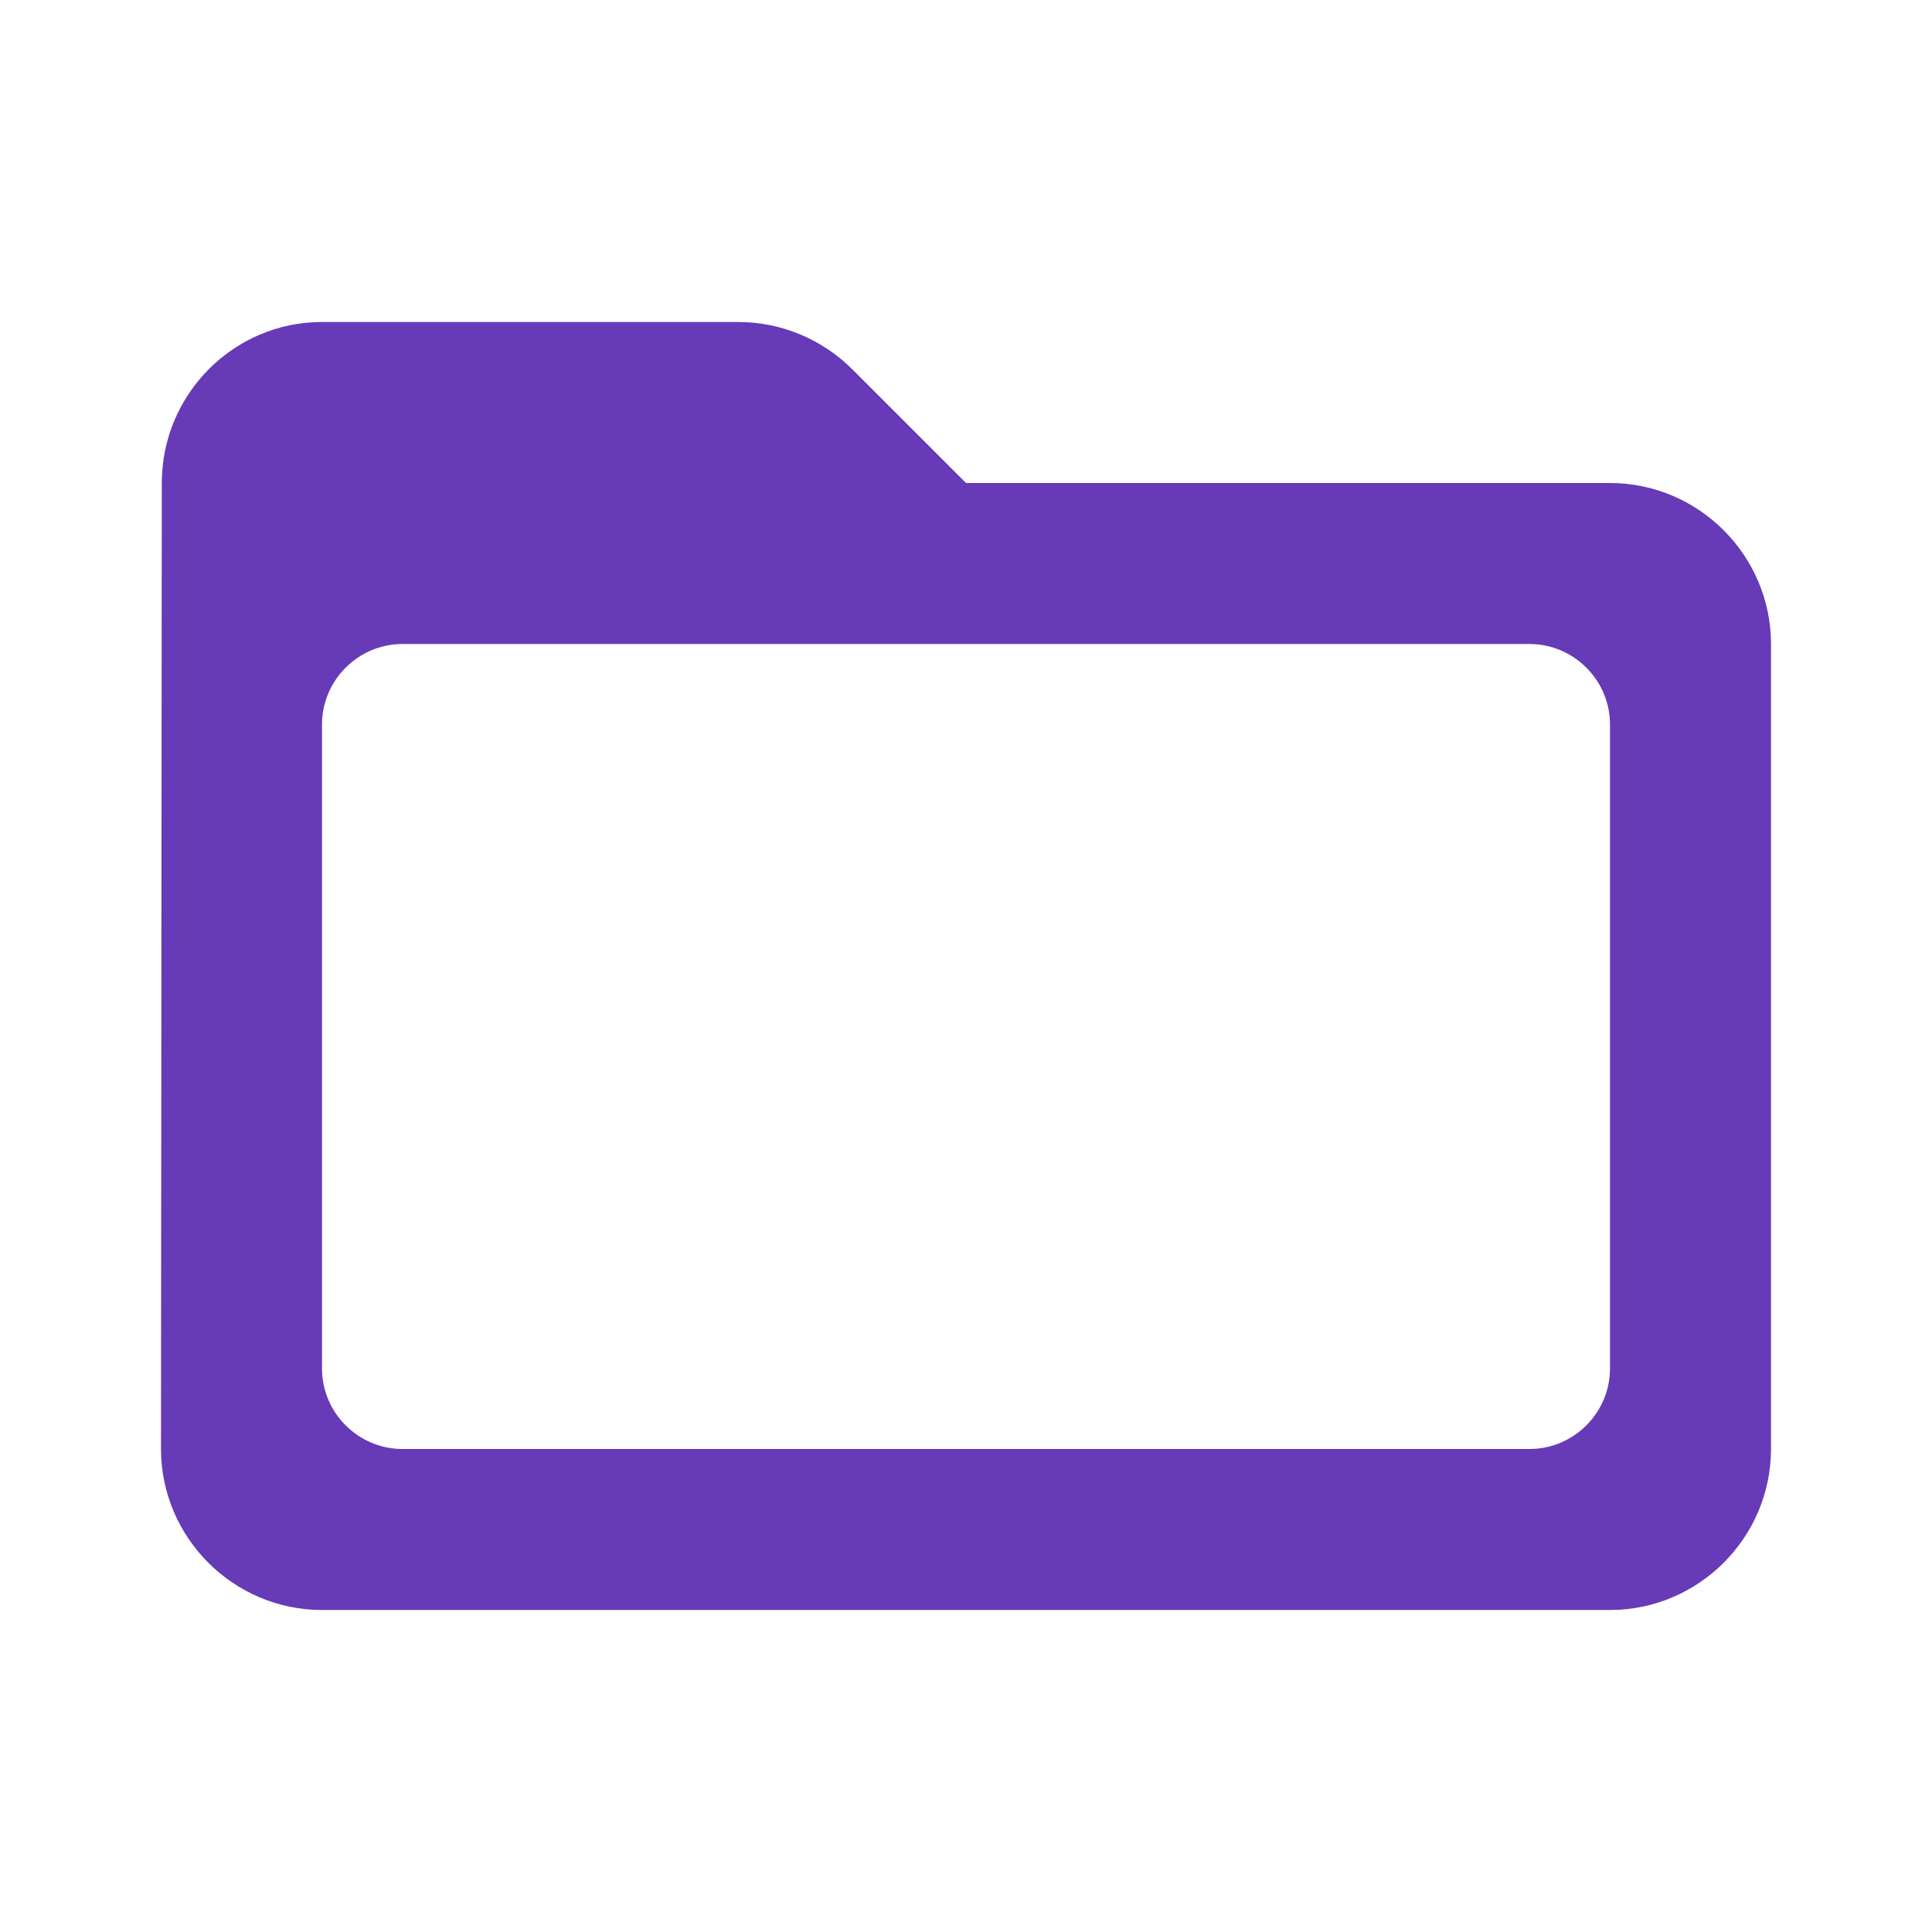
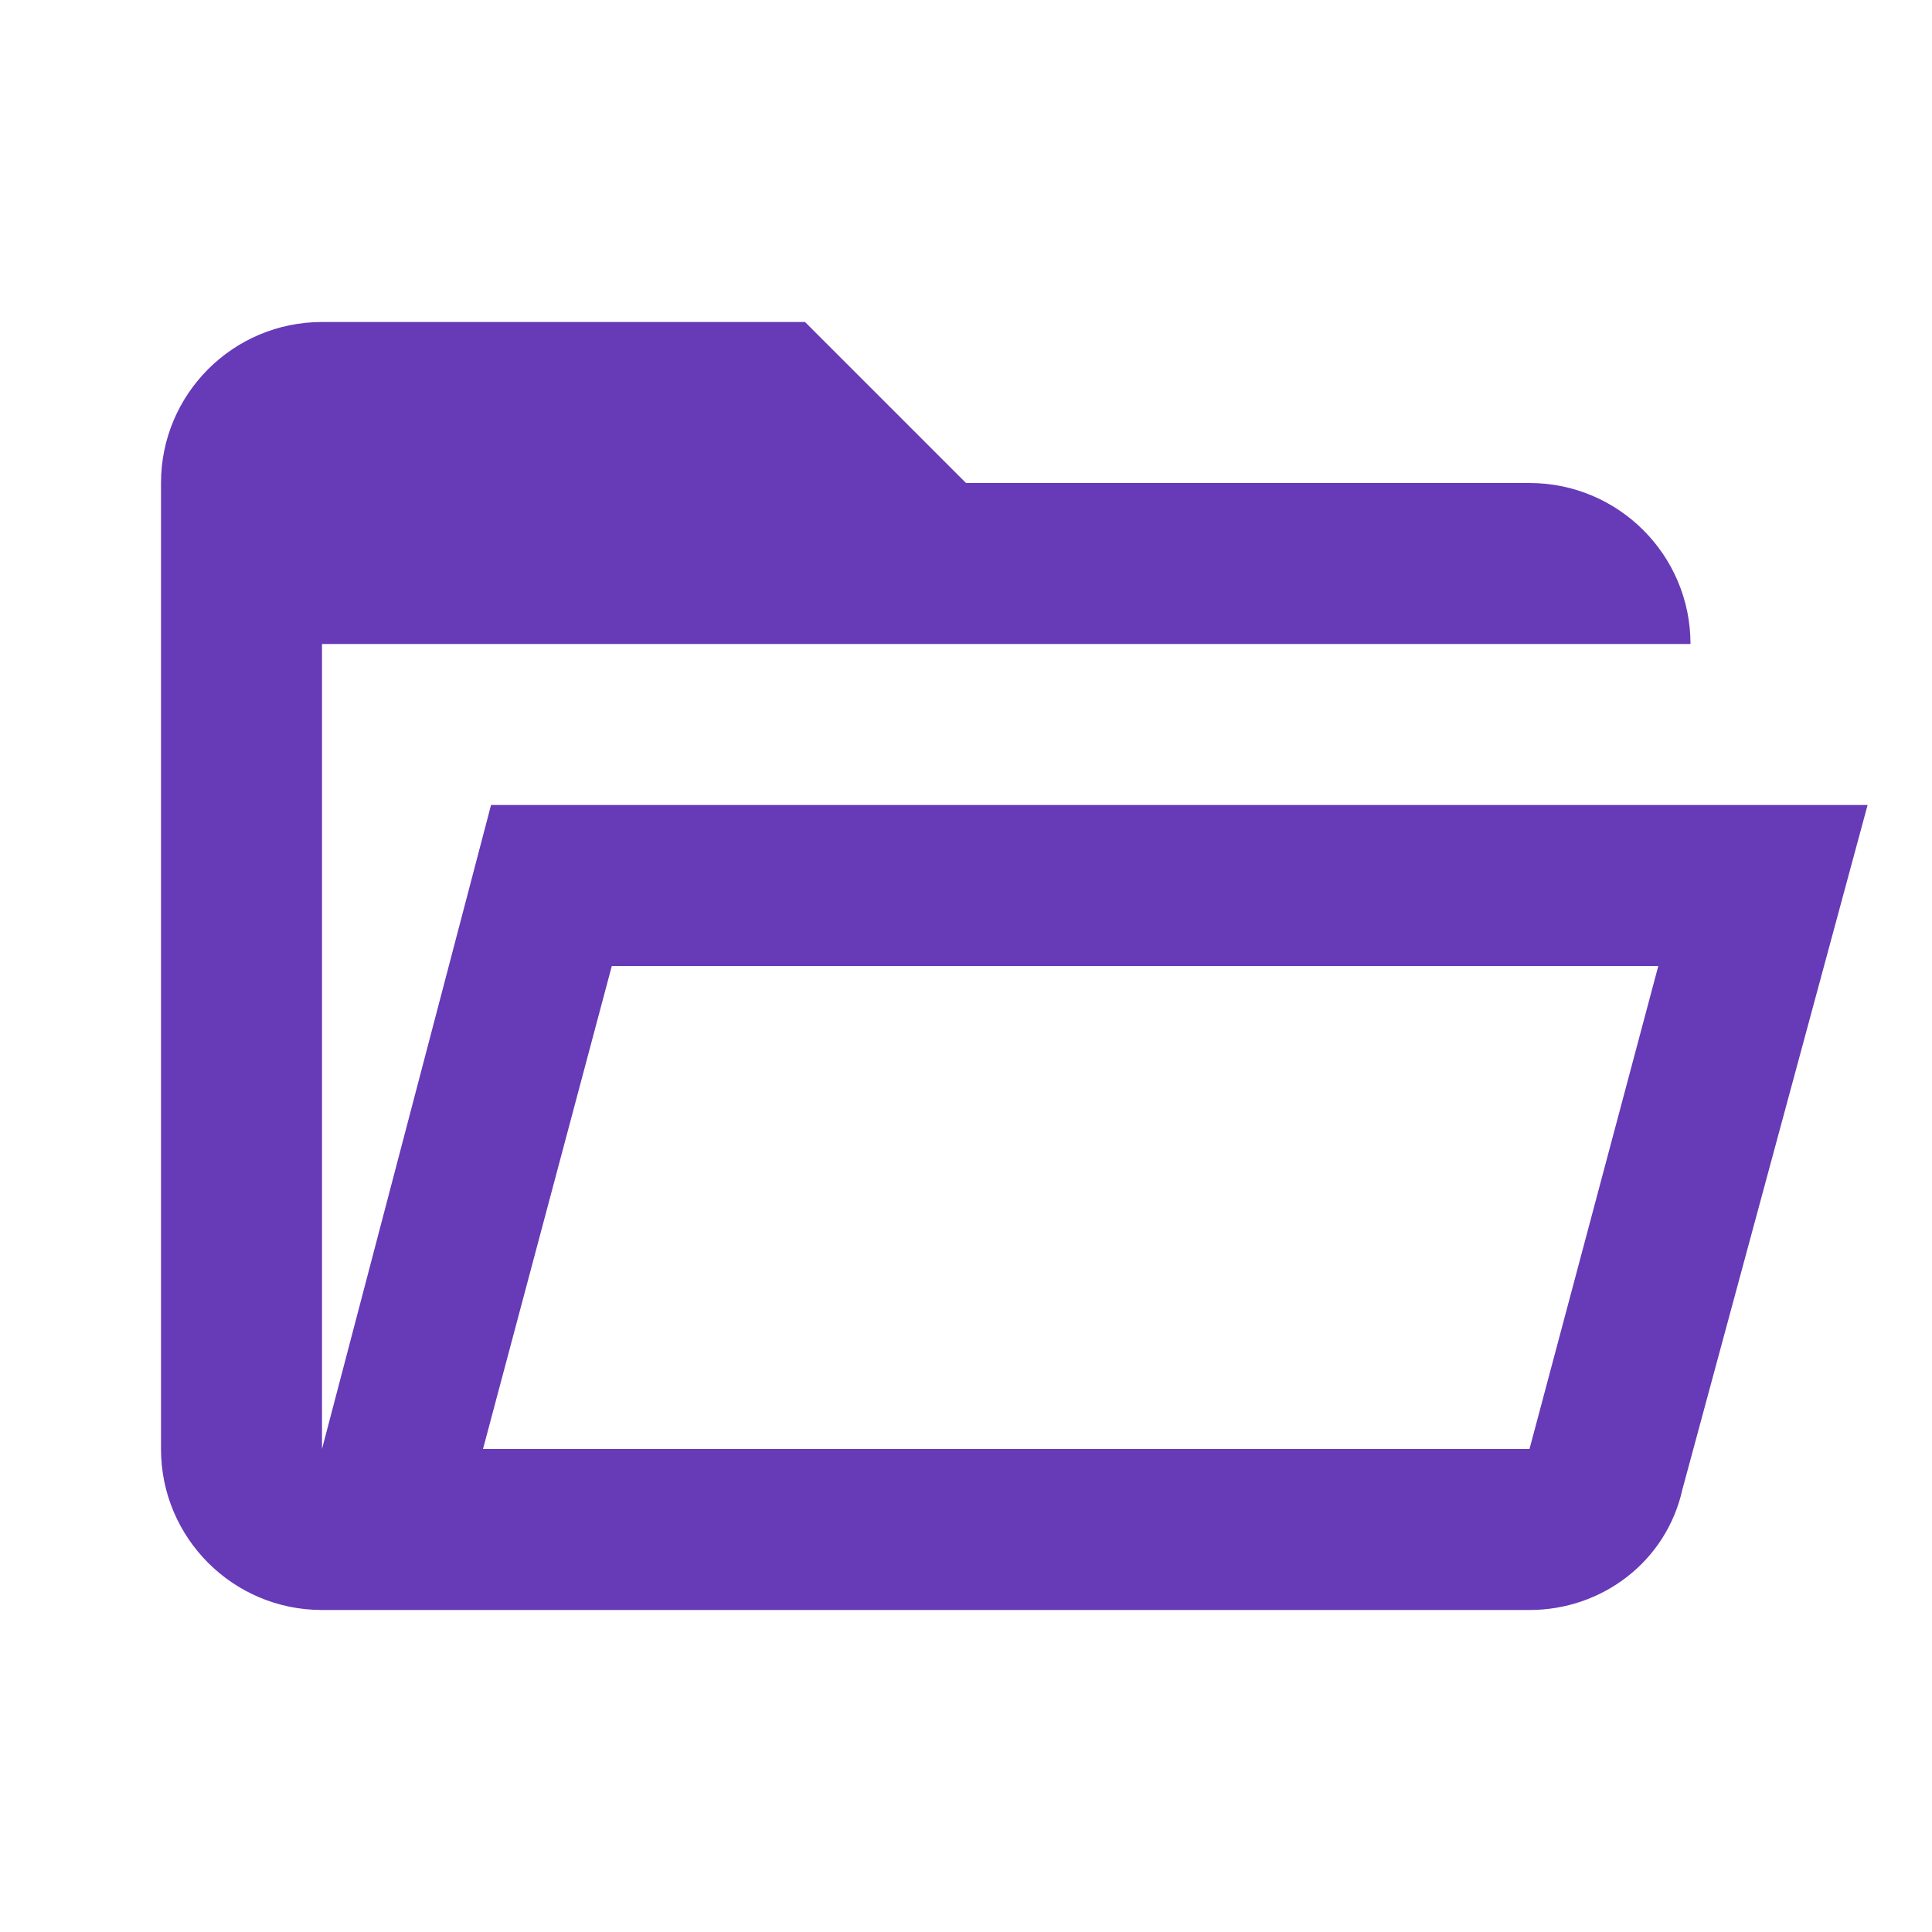
- <svg xmlns="http://www.w3.org/2000/svg" height="24" viewBox="0 0 24 24" width="24">
-   <path fill="#673AB7" d="M20 6h-8l-1.41-1.41C10.21 4.21 9.7 4 9.17 4H4c-1.1 0-1.99.9-1.99 2L2 18c0 1.1.9 2 2 2h16c1.1 0 2-.9 2-2V8c0-1.1-.9-2-2-2zm-1 12H5c-.55 0-1-.45-1-1V9c0-.55.45-1 1-1h14c.55 0 1 .45 1 1v8c0 .55-.45 1-1 1z" />
+ <svg xmlns="http://www.w3.org/2000/svg" version="1.1" width="24" height="24" viewBox="0 0 24 24">
+   <path fill="#673AB7" d="M6.1,10L4,18V8H21A2,2 0 0,0 19,6H12L10,4H4A2,2 0 0,0 2,6V18A2,2 0 0,0 4,20H19C19.9,20 20.7,19.4 20.9,18.5L23.2,10H6.1M19,18H6L7.6,12H20.6L19,18Z" />
</svg>
